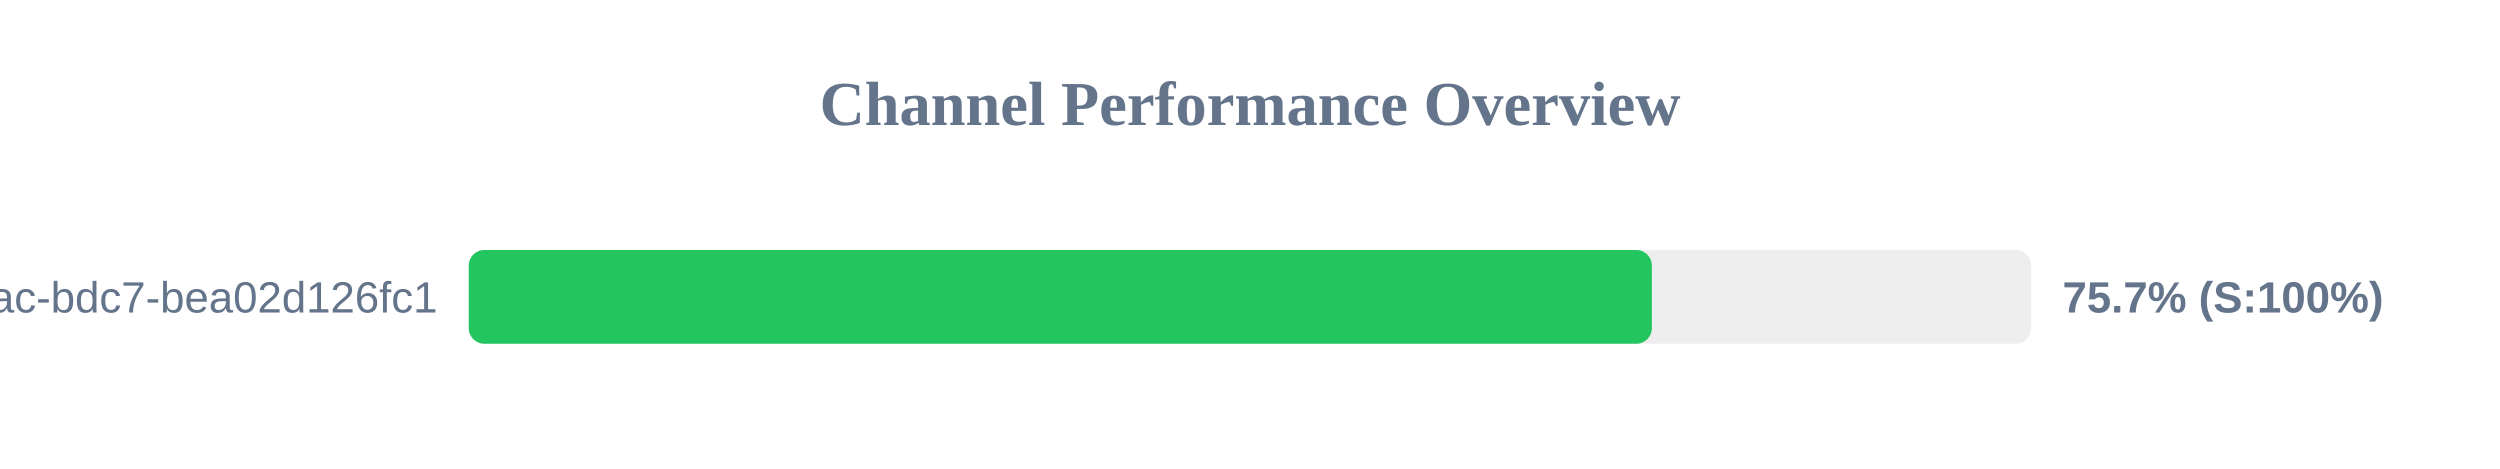
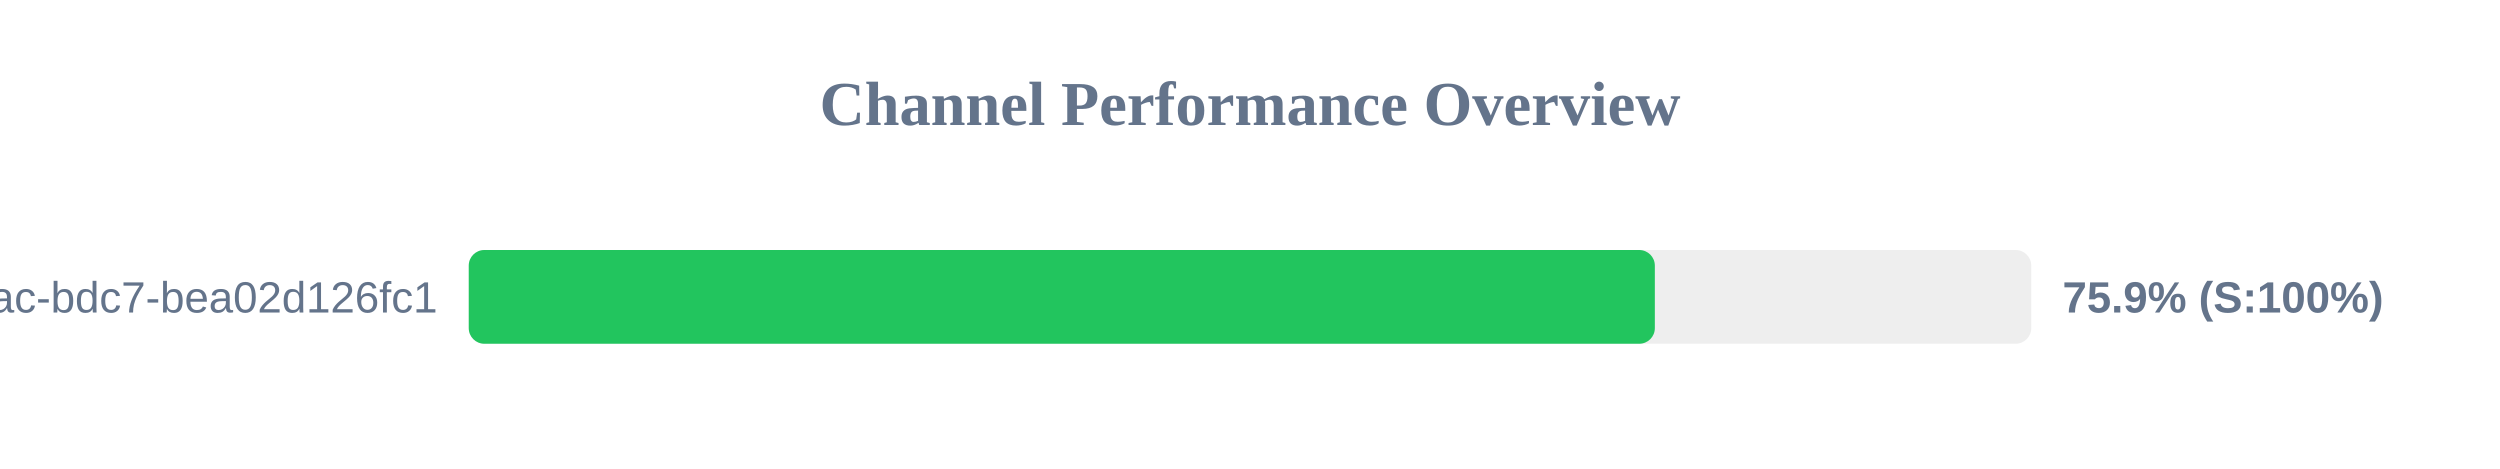
<svg xmlns="http://www.w3.org/2000/svg" width="800" height="150" version="1.1">
  <style>
        .row { font: 14px Arial; fill: #64748b; }
        .score { font: bold 14px Arial; fill: #64748b; }
    </style>
  <text x="400" y="40" text-anchor="middle" font-size="20px" font-weight="bold" fill="#64748b">Channel Performance Overview</text>
  <rect x="150" y="80" width="500" height="30" fill="#eee" rx="5" />
-   <rect x="150" y="80" width="378.6" height="30" fill="#22c55e" rx="5" />
+   <rect x="150" y="80" width="379.55" height="30" fill="#22c55e" rx="5" />
  <text x="140" y="100" text-anchor="end" class="row">?uuid=e31ad3e6-e341-42ac-bdc7-bea02d126fc1</text>
-   <text x="660" y="100" text-anchor="start" class="score">75.7% (S:100%)</text>
+   <text x="660" y="100" text-anchor="start" class="score">75.9% (S:100%)</text>
</svg>
